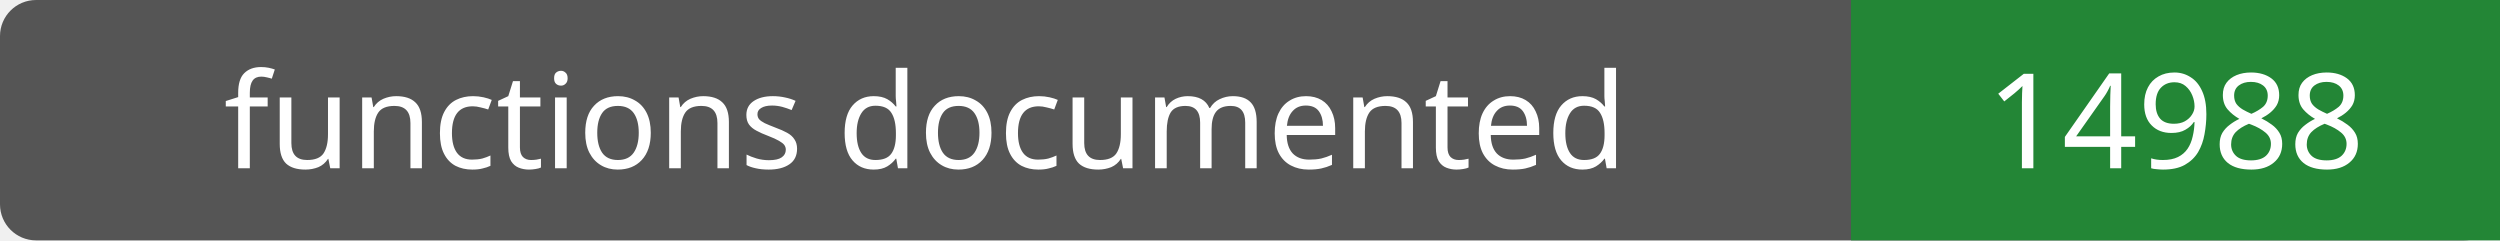
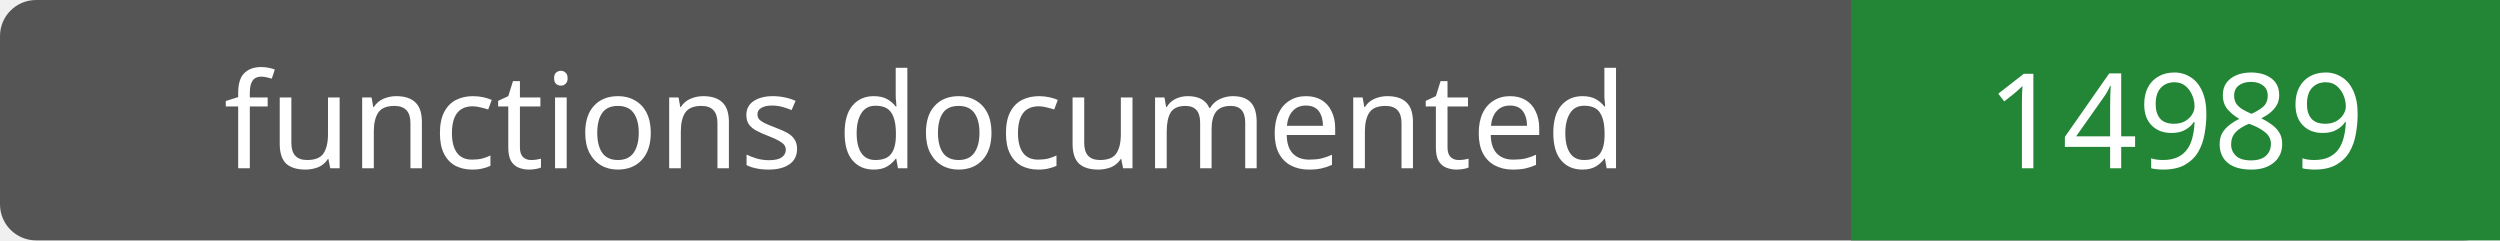
- <svg xmlns="http://www.w3.org/2000/svg" width="208" height="20" role="img" aria-label="functions documented: 14988">
+ <svg xmlns="http://www.w3.org/2000/svg" width="208" height="20" role="img" aria-label="functions documented: 14989">
  <rect width="208" height="20" rx="3" fill="#555" />
  <path fill="#238636" d="M154 0h54v20H154z" />
  <g fill="#fff" text-anchor="middle" font-family="Verdana,sans-serif" font-size="11">
    <text x="77.0" y="14">functions documented</text>
-     <text x="181.0" y="14">14988</text>
+     <text x="181.0" y="14">14989</text>
  </g>
</svg>
